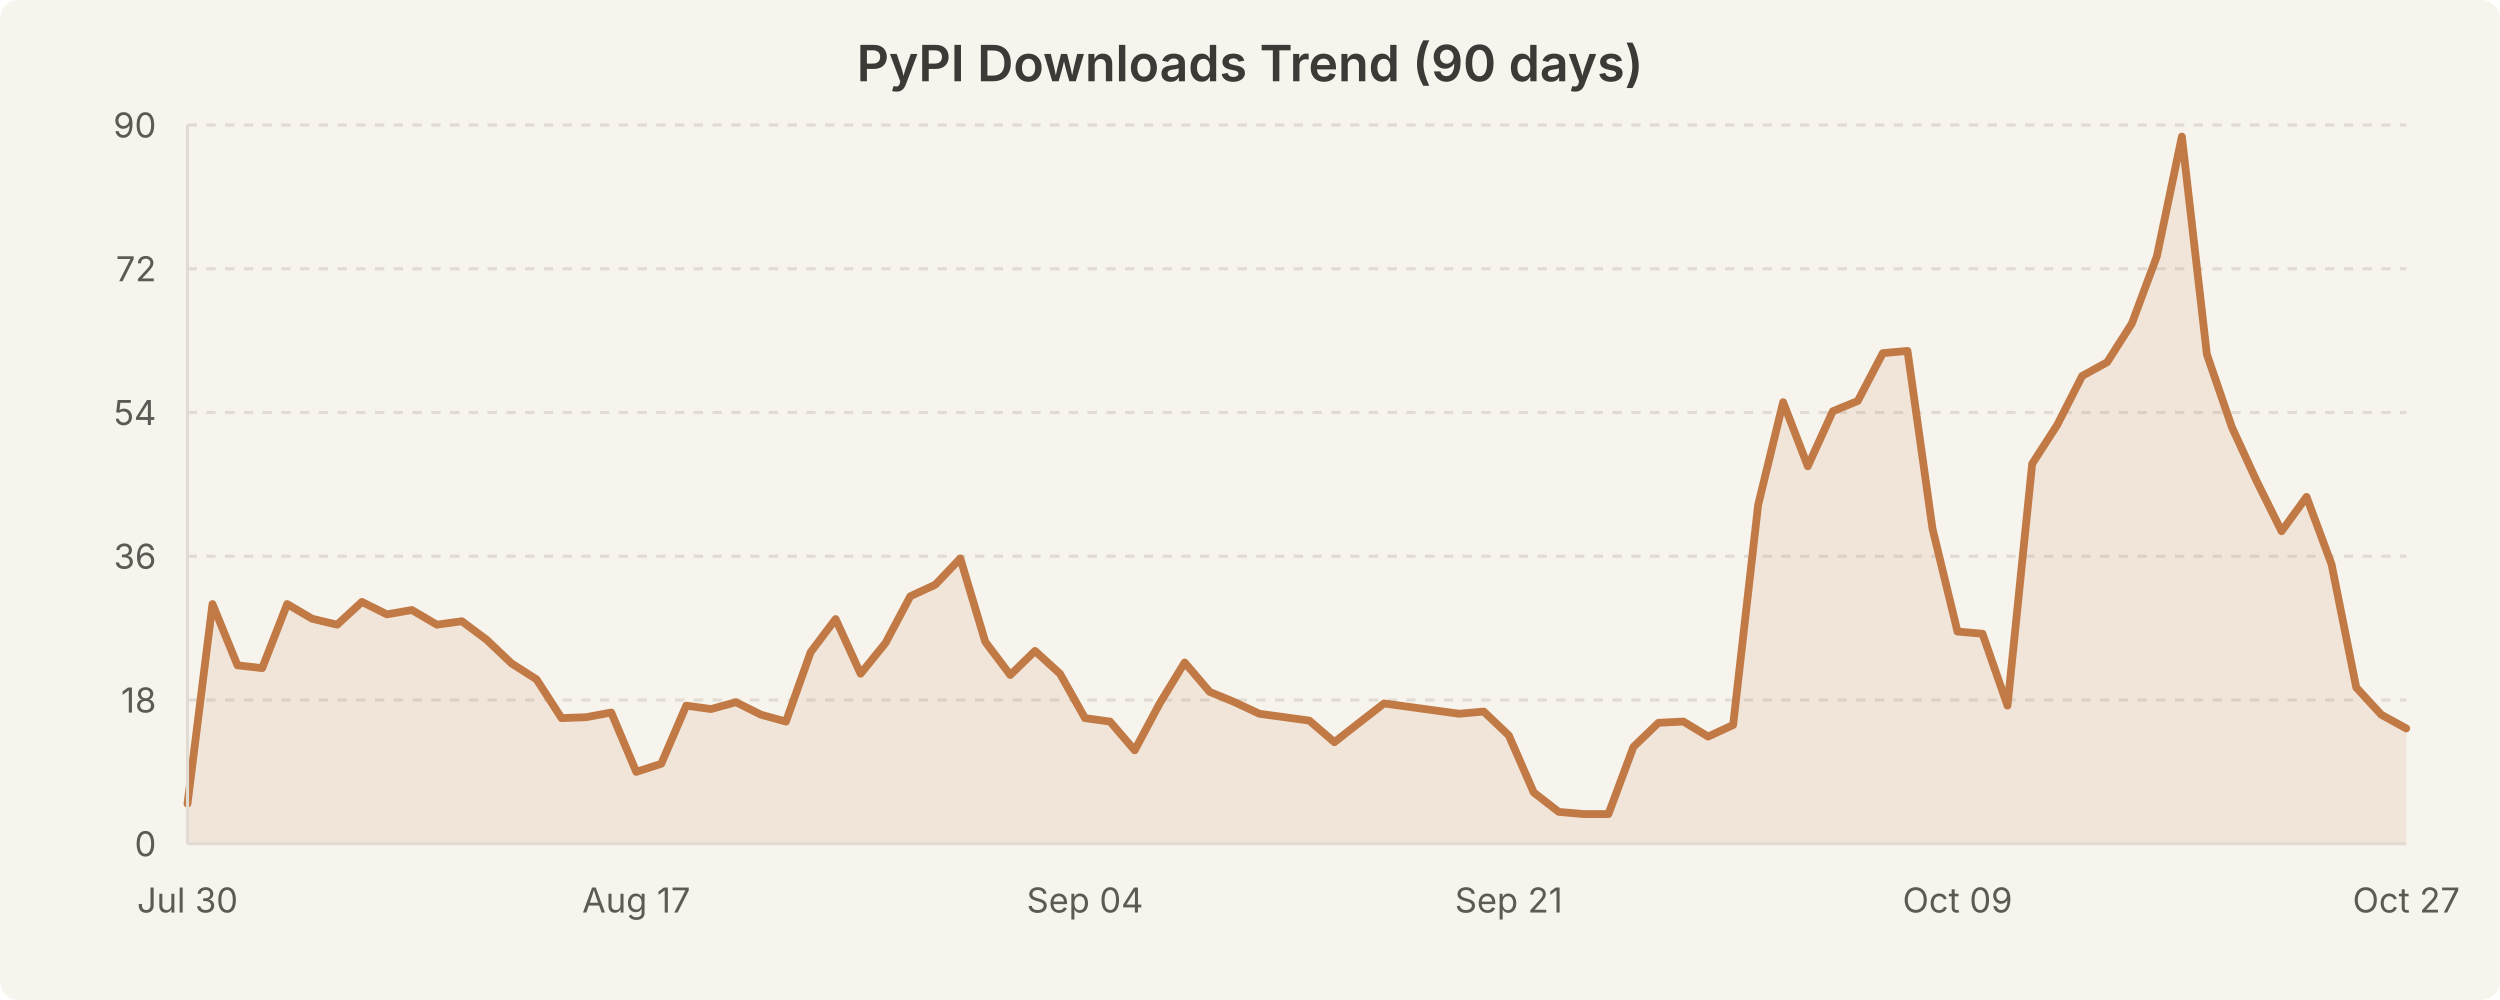
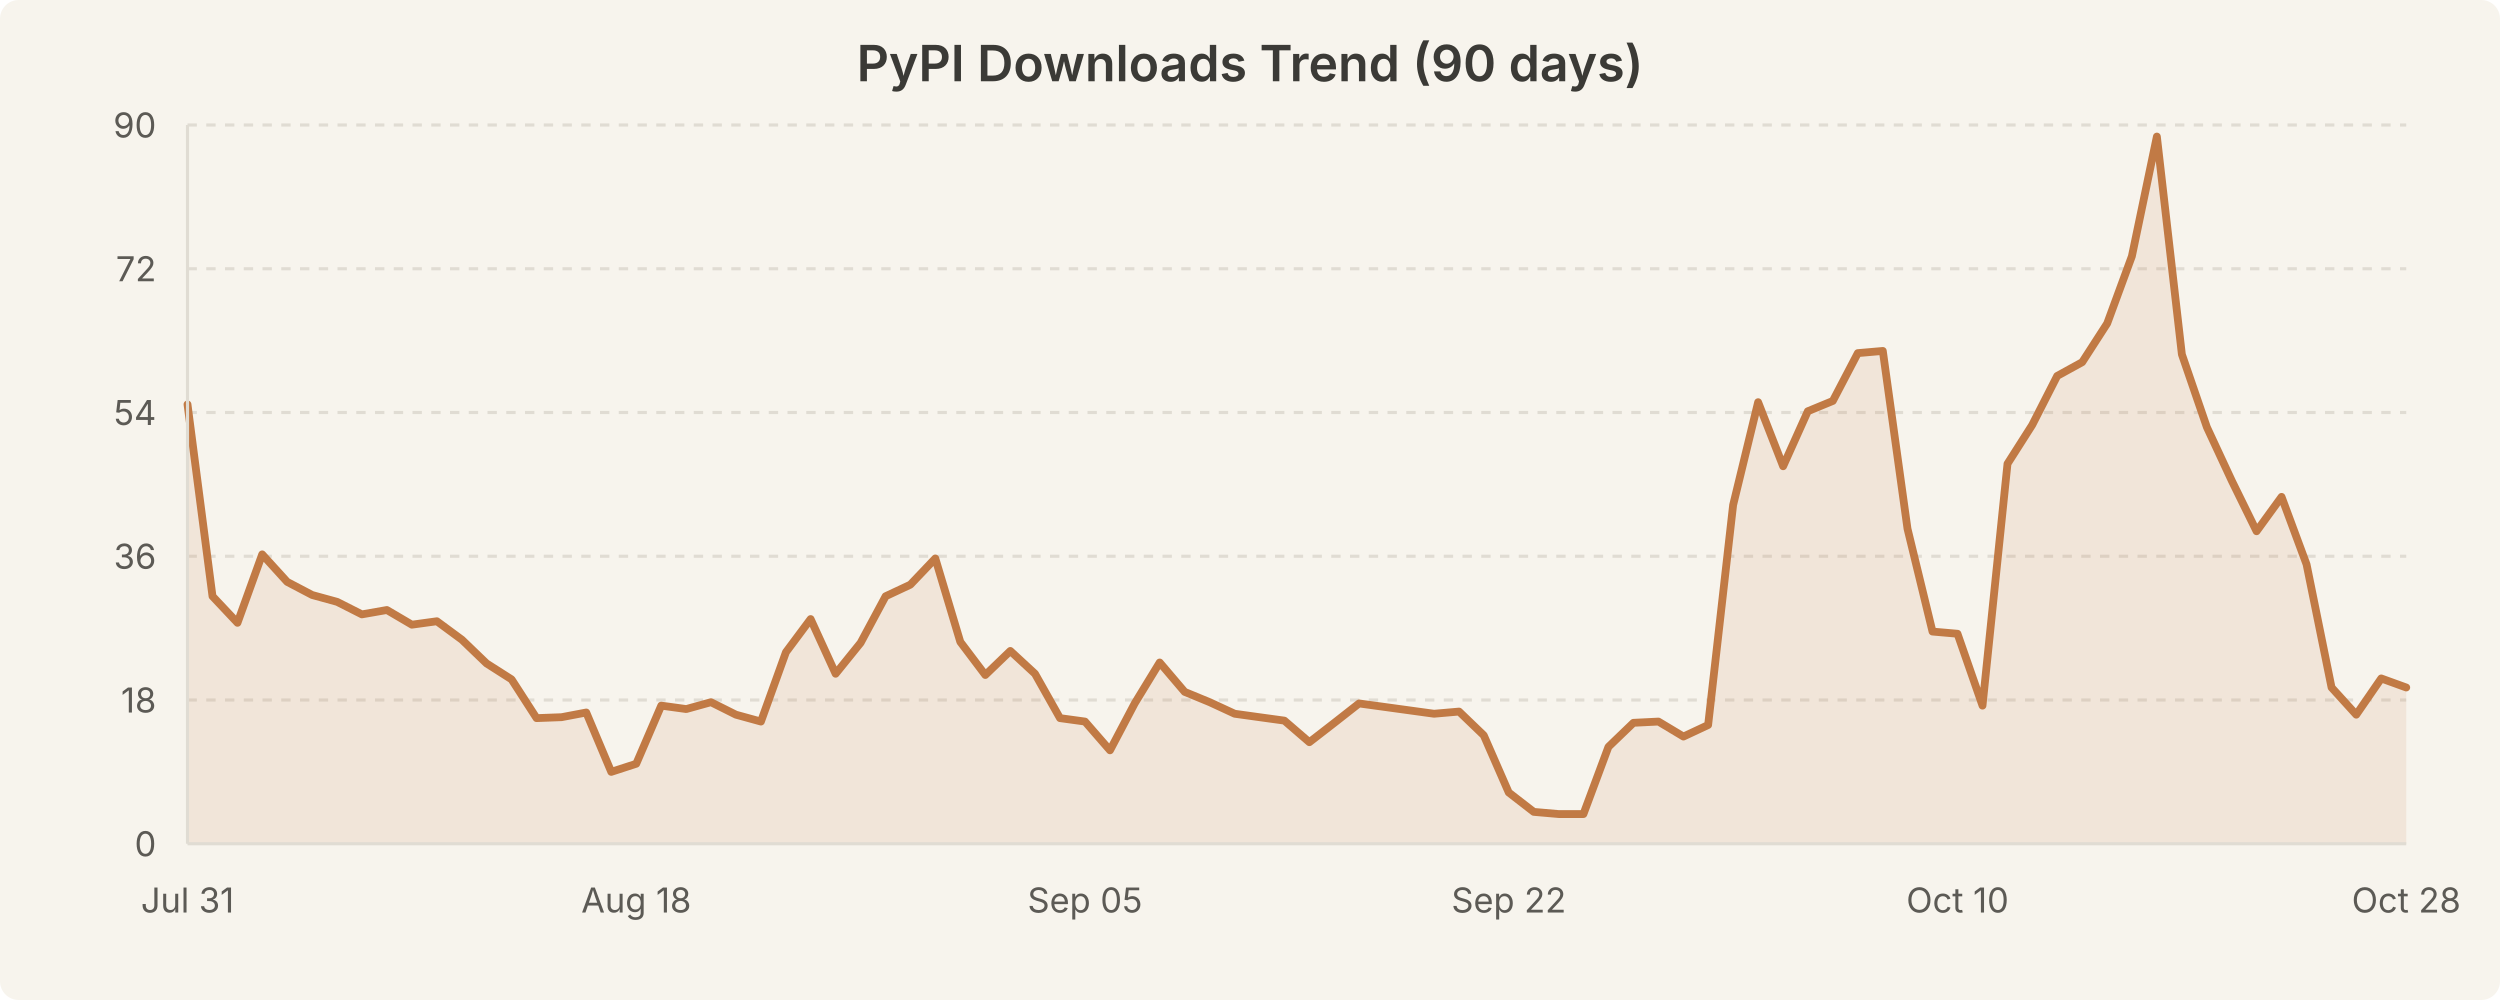
<svg xmlns="http://www.w3.org/2000/svg" width="800" height="320" viewBox="0 0 800 320" style="background-color:#f7f4ed">
  <rect width="800" height="320" fill="#f7f4ed" rx="6" />
  <text x="400.0" y="26" text-anchor="middle" font-family="system-ui, -apple-system, Segoe UI, sans-serif" font-size="16" font-weight="600" fill="#3b3a36">PyPI Downloads Trend (90 days)</text>
  <line x1="60" y1="224.0" x2="770" y2="224.0" stroke="#e0dcd3" stroke-width="1" stroke-dasharray="3,3" />
  <line x1="60" y1="178.0" x2="770" y2="178.0" stroke="#e0dcd3" stroke-width="1" stroke-dasharray="3,3" />
  <line x1="60" y1="132.0" x2="770" y2="132.0" stroke="#e0dcd3" stroke-width="1" stroke-dasharray="3,3" />
  <line x1="60" y1="86.0" x2="770" y2="86.0" stroke="#e0dcd3" stroke-width="1" stroke-dasharray="3,3" />
  <line x1="60" y1="40.0" x2="770" y2="40.0" stroke="#e0dcd3" stroke-width="1" stroke-dasharray="3,3" />
-   <path d="M 60.0 257.2 L 68.0 193.3 L 76.0 212.9 L 83.9 213.8 L 91.9 193.3 L 99.9 198.0 L 107.9 199.9 L 115.8 192.6 L 123.8 196.6 L 131.8 195.2 L 139.8 199.9 L 147.8 198.8 L 155.7 204.7 L 163.7 212.3 L 171.7 217.4 L 179.7 229.8 L 187.6 229.5 L 195.6 228.0 L 203.6 247.0 L 211.6 244.4 L 219.6 225.8 L 227.5 226.9 L 235.5 224.7 L 243.5 228.7 L 251.5 230.9 L 259.4 208.7 L 267.4 198.1 L 275.4 215.6 L 283.4 205.7 L 291.3 190.8 L 299.3 187.1 L 307.3 178.7 L 315.3 205.4 L 323.3 216.0 L 331.2 208.3 L 339.2 215.6 L 347.2 229.8 L 355.2 230.9 L 363.1 240.1 L 371.1 225.1 L 379.1 212.0 L 387.1 221.4 L 395.1 224.7 L 403.0 228.4 L 411.0 229.5 L 419.0 230.6 L 427.0 237.5 L 434.9 231.3 L 442.9 225.1 L 450.9 226.2 L 458.9 227.3 L 466.9 228.4 L 474.8 227.7 L 482.8 235.3 L 490.8 253.6 L 498.8 259.8 L 506.7 260.5 L 514.7 260.5 L 522.7 239.0 L 530.7 231.3 L 538.7 230.9 L 546.6 235.7 L 554.6 232.0 L 562.6 161.6 L 570.6 128.7 L 578.5 149.2 L 586.5 131.6 L 594.5 128.3 L 602.5 113.0 L 610.4 112.3 L 618.4 169.2 L 626.4 202.1 L 634.4 202.8 L 642.4 225.8 L 650.3 148.4 L 658.3 136.0 L 666.3 120.3 L 674.3 115.9 L 682.2 103.5 L 690.2 82.0 L 698.2 43.7 L 706.2 113.4 L 714.2 136.7 L 722.1 153.9 L 730.1 170.0 L 738.1 159.0 L 746.1 180.6 L 754.0 220.0 L 762.0 228.7 L 770.0 233.1 L 770.0 270.0 L 60.0 270.0 Z" fill="rgba(193, 122, 69, 0.12)" stroke="none" />
-   <path d="M 60.0 257.2 L 68.0 193.3 L 76.0 212.9 L 83.9 213.8 L 91.9 193.3 L 99.9 198.0 L 107.9 199.9 L 115.8 192.6 L 123.8 196.6 L 131.8 195.2 L 139.8 199.9 L 147.8 198.8 L 155.7 204.7 L 163.7 212.3 L 171.7 217.4 L 179.7 229.8 L 187.6 229.5 L 195.6 228.0 L 203.6 247.0 L 211.6 244.4 L 219.6 225.8 L 227.5 226.9 L 235.5 224.7 L 243.5 228.7 L 251.5 230.9 L 259.4 208.7 L 267.4 198.1 L 275.4 215.6 L 283.4 205.7 L 291.3 190.8 L 299.3 187.1 L 307.3 178.7 L 315.3 205.4 L 323.3 216.0 L 331.2 208.3 L 339.2 215.6 L 347.2 229.8 L 355.2 230.9 L 363.1 240.1 L 371.1 225.1 L 379.1 212.0 L 387.1 221.4 L 395.1 224.7 L 403.0 228.4 L 411.0 229.5 L 419.0 230.6 L 427.0 237.5 L 434.9 231.3 L 442.9 225.1 L 450.9 226.2 L 458.9 227.3 L 466.9 228.4 L 474.8 227.7 L 482.8 235.3 L 490.8 253.6 L 498.8 259.8 L 506.7 260.5 L 514.7 260.5 L 522.7 239.0 L 530.7 231.3 L 538.7 230.9 L 546.6 235.7 L 554.6 232.0 L 562.6 161.6 L 570.6 128.7 L 578.5 149.2 L 586.5 131.6 L 594.5 128.3 L 602.5 113.0 L 610.4 112.3 L 618.4 169.2 L 626.4 202.1 L 634.4 202.8 L 642.4 225.8 L 650.3 148.4 L 658.3 136.0 L 666.3 120.3 L 674.3 115.9 L 682.2 103.5 L 690.2 82.0 L 698.2 43.7 L 706.2 113.4 L 714.2 136.7 L 722.1 153.9 L 730.1 170.0 L 738.1 159.0 L 746.1 180.6 L 754.0 220.0 L 762.0 228.7 L 770.0 233.1" fill="none" stroke="#c17a45" stroke-width="2.5" stroke-linecap="round" stroke-linejoin="round" />
+   <path d="M 60.0 129.4 L 68.0 190.8 L 76.0 199.3 L 83.9 177.4 L 91.9 186.2 L 99.9 190.4 L 107.9 192.6 L 115.8 196.6 L 123.8 195.2 L 131.8 199.9 L 139.8 198.8 L 147.8 204.7 L 155.7 212.3 L 163.7 217.4 L 171.7 229.8 L 179.7 229.5 L 187.6 228.0 L 195.6 247.0 L 203.6 244.4 L 211.6 225.8 L 219.6 226.9 L 227.5 224.7 L 235.5 228.7 L 243.5 230.9 L 251.5 208.7 L 259.4 198.1 L 267.4 215.6 L 275.4 205.7 L 283.4 190.8 L 291.3 187.1 L 299.3 178.7 L 307.3 205.4 L 315.3 216.0 L 323.3 208.3 L 331.2 215.6 L 339.2 229.8 L 347.2 230.9 L 355.2 240.1 L 363.1 225.1 L 371.1 212.0 L 379.1 221.4 L 387.1 224.7 L 395.1 228.4 L 403.0 229.5 L 411.0 230.6 L 419.0 237.5 L 427.0 231.3 L 434.9 225.1 L 442.9 226.2 L 450.9 227.3 L 458.9 228.4 L 466.9 227.7 L 474.8 235.3 L 482.8 253.6 L 490.8 259.8 L 498.8 260.5 L 506.7 260.5 L 514.7 239.0 L 522.7 231.3 L 530.7 230.9 L 538.7 235.7 L 546.6 232.0 L 554.6 161.6 L 562.6 128.7 L 570.6 149.2 L 578.5 131.6 L 586.5 128.3 L 594.5 113.0 L 602.5 112.3 L 610.4 169.2 L 618.4 202.1 L 626.4 202.8 L 634.4 225.8 L 642.4 148.4 L 650.3 136.0 L 658.3 120.3 L 666.3 115.9 L 674.3 103.5 L 682.2 82.0 L 690.2 43.7 L 698.2 113.4 L 706.2 136.7 L 714.2 153.9 L 722.1 170.0 L 730.1 159.0 L 738.1 180.6 L 746.1 220.0 L 754.0 228.7 L 762.0 217.1 L 770.0 220.0 L 770.0 270.0 L 60.0 270.0 Z" fill="rgba(193, 122, 69, 0.12)" stroke="none" />
+   <path d="M 60.0 129.4 L 68.0 190.8 L 76.0 199.3 L 83.9 177.4 L 91.9 186.2 L 99.9 190.4 L 107.9 192.6 L 115.8 196.6 L 123.8 195.2 L 131.8 199.9 L 139.8 198.8 L 147.8 204.7 L 155.7 212.3 L 163.7 217.4 L 171.7 229.8 L 179.7 229.5 L 187.6 228.0 L 195.6 247.0 L 203.6 244.4 L 211.6 225.8 L 219.6 226.9 L 227.5 224.7 L 235.5 228.7 L 243.5 230.9 L 251.5 208.7 L 259.4 198.1 L 267.4 215.6 L 275.4 205.7 L 283.4 190.8 L 291.3 187.1 L 299.3 178.7 L 307.3 205.4 L 315.3 216.0 L 323.3 208.3 L 331.2 215.6 L 339.2 229.8 L 347.2 230.9 L 355.2 240.1 L 363.1 225.1 L 371.1 212.0 L 379.1 221.4 L 387.1 224.7 L 395.1 228.4 L 403.0 229.5 L 411.0 230.6 L 419.0 237.5 L 427.0 231.3 L 434.9 225.1 L 442.9 226.2 L 450.9 227.3 L 458.9 228.4 L 466.9 227.7 L 474.8 235.3 L 482.8 253.6 L 490.8 259.8 L 498.8 260.5 L 506.7 260.5 L 514.7 239.0 L 522.7 231.3 L 530.7 230.9 L 538.7 235.7 L 546.6 232.0 L 554.6 161.6 L 562.6 128.7 L 570.6 149.2 L 578.5 131.6 L 586.5 128.3 L 594.5 113.0 L 602.5 112.3 L 610.4 169.2 L 618.4 202.1 L 626.4 202.8 L 634.4 225.8 L 642.4 148.4 L 650.3 136.0 L 658.3 120.3 L 666.3 115.9 L 674.3 103.5 L 682.2 82.0 L 690.2 43.7 L 698.2 113.4 L 706.2 136.7 L 714.2 153.9 L 722.1 170.0 L 730.1 159.0 L 738.1 180.6 L 746.1 220.0 L 754.0 228.7 L 762.0 217.1 L 770.0 220.0" fill="none" stroke="#c17a45" stroke-width="2.5" stroke-linecap="round" stroke-linejoin="round" />
  <text x="50" y="274.0" text-anchor="end" font-family="system-ui, -apple-system, Segoe UI, sans-serif" font-size="11" fill="#5c5a55">0</text>
  <text x="50" y="228.0" text-anchor="end" font-family="system-ui, -apple-system, Segoe UI, sans-serif" font-size="11" fill="#5c5a55">18</text>
  <text x="50" y="182.0" text-anchor="end" font-family="system-ui, -apple-system, Segoe UI, sans-serif" font-size="11" fill="#5c5a55">36</text>
  <text x="50" y="136.0" text-anchor="end" font-family="system-ui, -apple-system, Segoe UI, sans-serif" font-size="11" fill="#5c5a55">54</text>
  <text x="50" y="90.0" text-anchor="end" font-family="system-ui, -apple-system, Segoe UI, sans-serif" font-size="11" fill="#5c5a55">72</text>
  <text x="50" y="44.0" text-anchor="end" font-family="system-ui, -apple-system, Segoe UI, sans-serif" font-size="11" fill="#5c5a55">90</text>
-   <text x="60.0" y="292" text-anchor="middle" font-family="system-ui, -apple-system, Segoe UI, sans-serif" font-size="11" fill="#5c5a55">Jul 30</text>
-   <text x="203.596" y="292" text-anchor="middle" font-family="system-ui, -apple-system, Segoe UI, sans-serif" font-size="11" fill="#5c5a55">Aug 17</text>
-   <text x="347.191" y="292" text-anchor="middle" font-family="system-ui, -apple-system, Segoe UI, sans-serif" font-size="11" fill="#5c5a55">Sep 04</text>
-   <text x="482.809" y="292" text-anchor="middle" font-family="system-ui, -apple-system, Segoe UI, sans-serif" font-size="11" fill="#5c5a55">Sep 21</text>
-   <text x="626.404" y="292" text-anchor="middle" font-family="system-ui, -apple-system, Segoe UI, sans-serif" font-size="11" fill="#5c5a55">Oct 09</text>
-   <text x="770.0" y="292" text-anchor="middle" font-family="system-ui, -apple-system, Segoe UI, sans-serif" font-size="11" fill="#5c5a55">Oct 27</text>
+   <text x="60.0" y="292" text-anchor="middle" font-family="system-ui, -apple-system, Segoe UI, sans-serif" font-size="11" fill="#5c5a55">Jul 31</text>
+   <text x="203.596" y="292" text-anchor="middle" font-family="system-ui, -apple-system, Segoe UI, sans-serif" font-size="11" fill="#5c5a55">Aug 18</text>
+   <text x="347.191" y="292" text-anchor="middle" font-family="system-ui, -apple-system, Segoe UI, sans-serif" font-size="11" fill="#5c5a55">Sep 05</text>
+   <text x="482.809" y="292" text-anchor="middle" font-family="system-ui, -apple-system, Segoe UI, sans-serif" font-size="11" fill="#5c5a55">Sep 22</text>
+   <text x="626.404" y="292" text-anchor="middle" font-family="system-ui, -apple-system, Segoe UI, sans-serif" font-size="11" fill="#5c5a55">Oct 10</text>
+   <text x="770.0" y="292" text-anchor="middle" font-family="system-ui, -apple-system, Segoe UI, sans-serif" font-size="11" fill="#5c5a55">Oct 28</text>
  <line x1="60" y1="40" x2="60" y2="270" stroke="#e0dcd3" stroke-width="1" />
  <line x1="60" y1="270" x2="770" y2="270" stroke="#e0dcd3" stroke-width="1" />
</svg>
